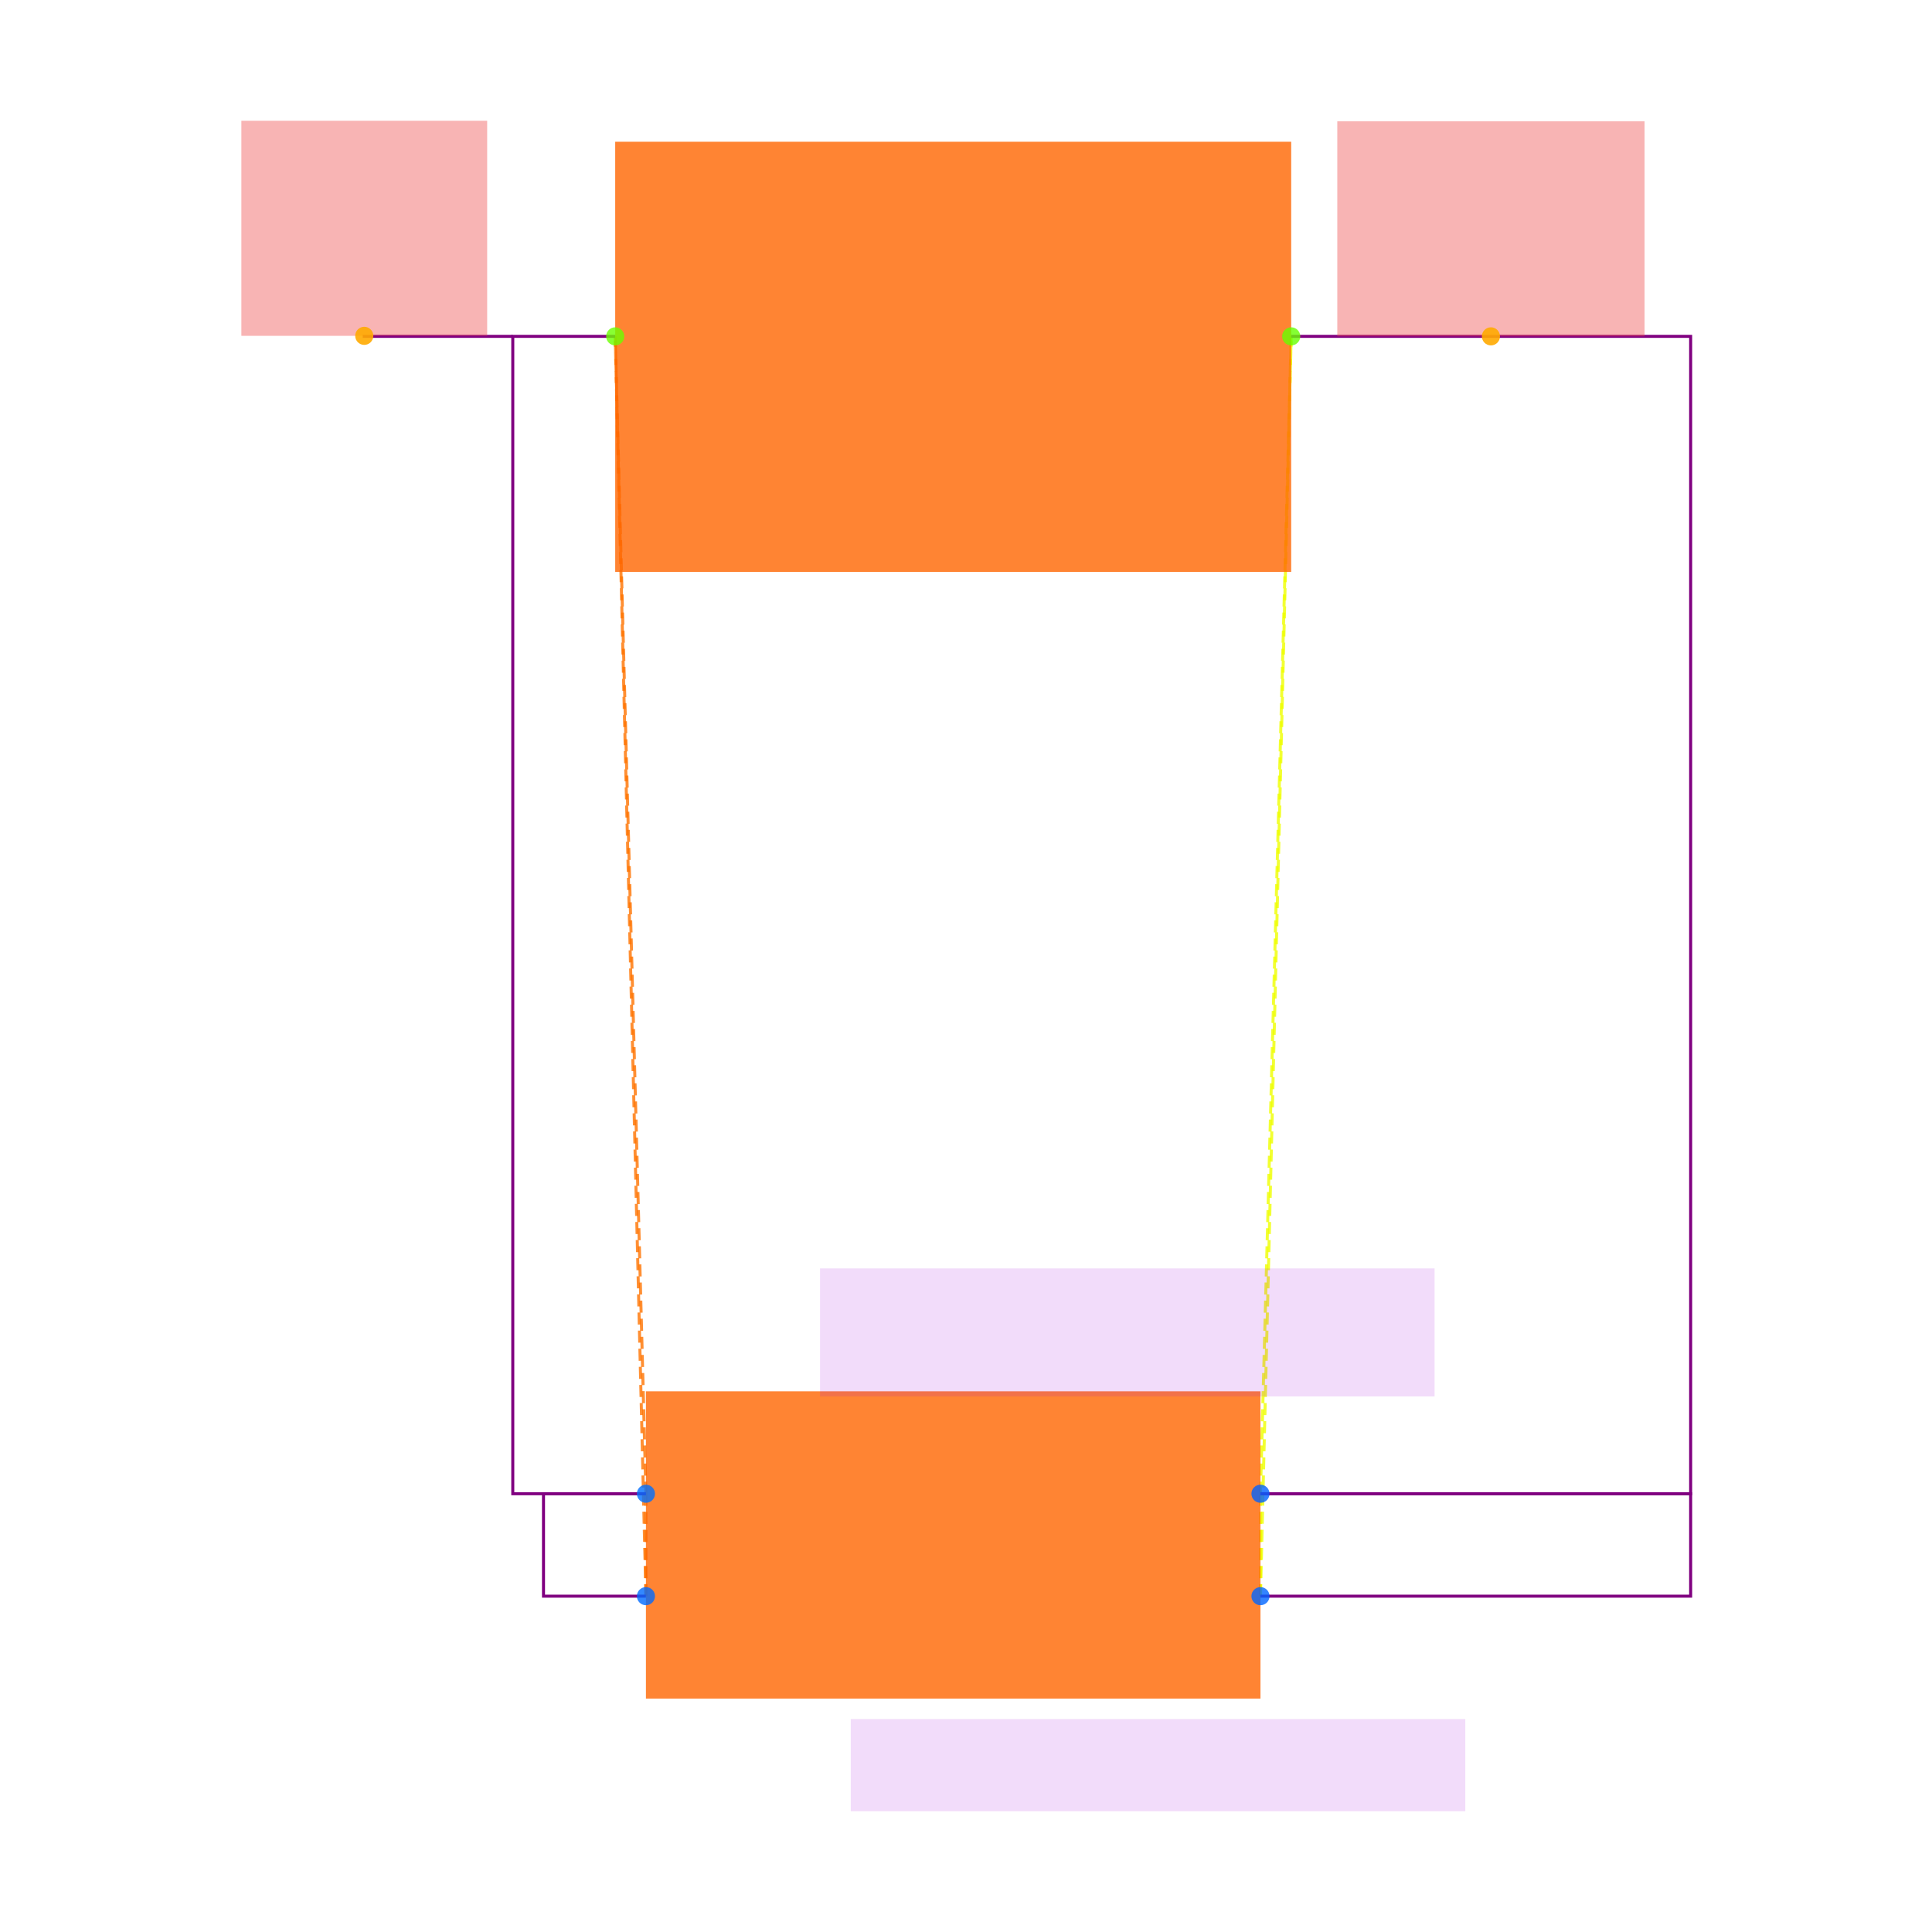
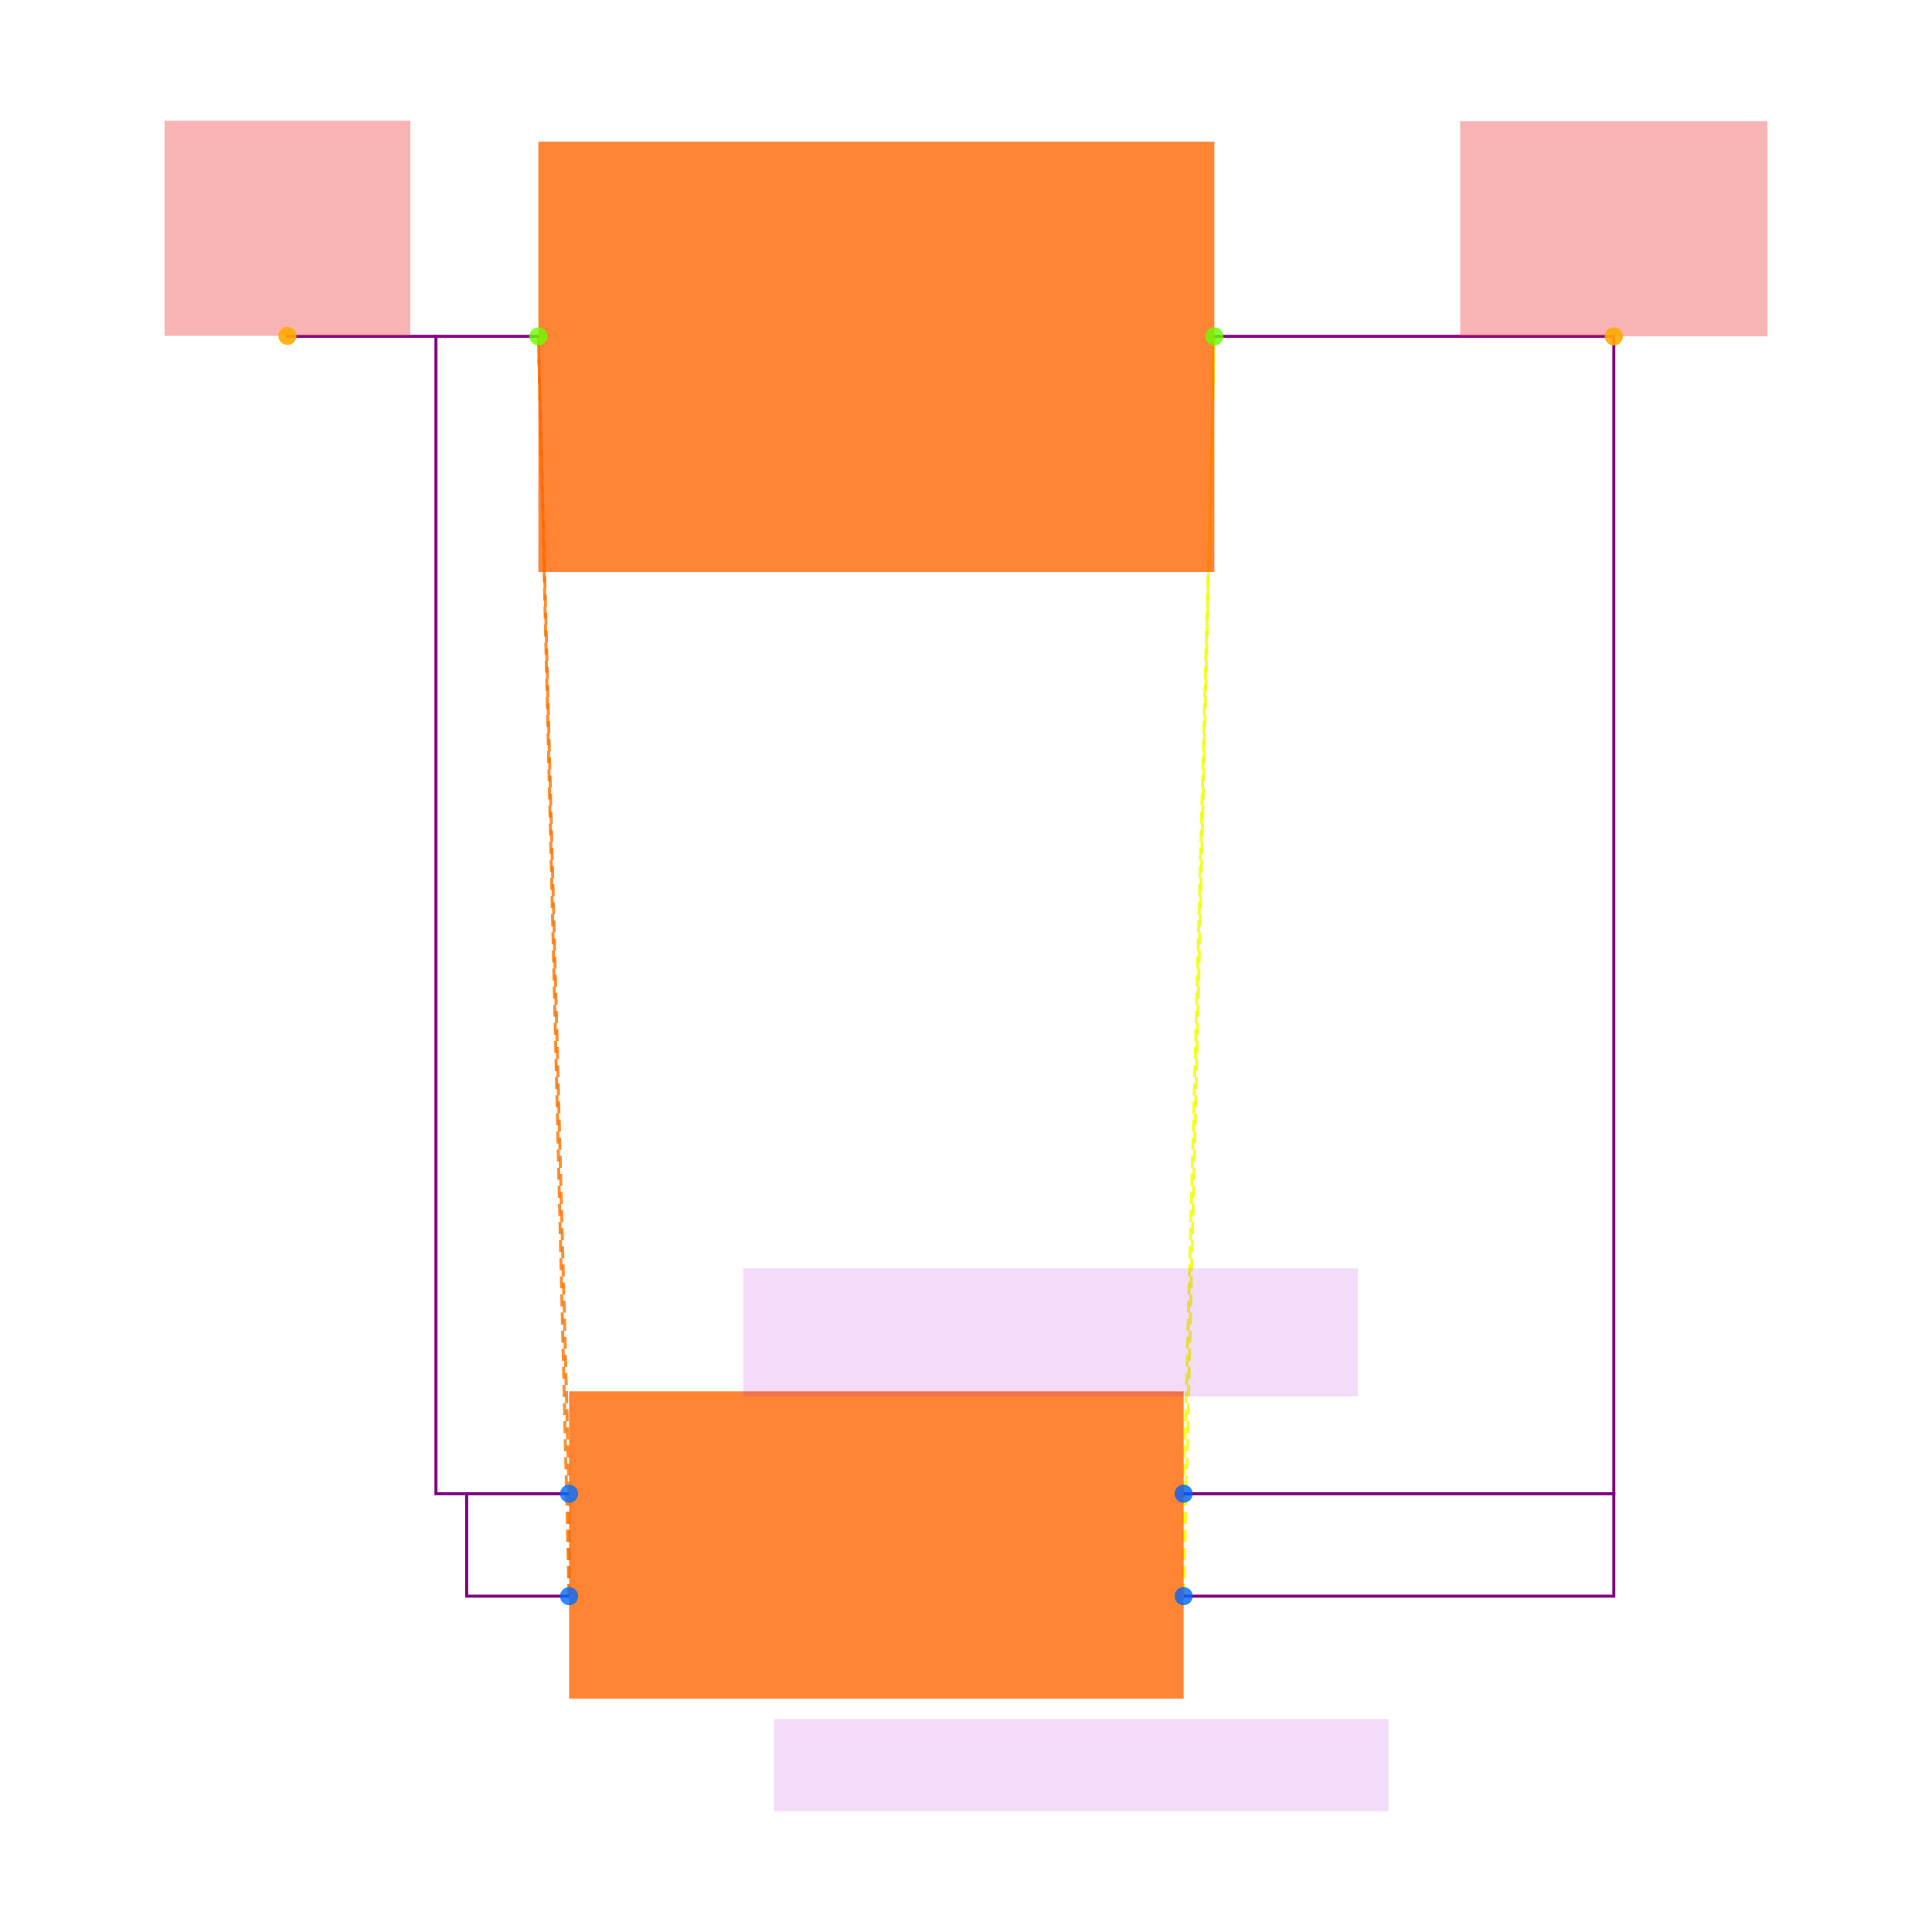
<svg xmlns="http://www.w3.org/2000/svg" width="640" height="640" viewBox="0 0 640 640">
  <rect width="100%" height="100%" fill="white" />
  <g>
-     <polyline data-points="-0.6000000000000001,0.1 -0.6000000000000001,-0.1" data-type="line" data-label="" points="213.972,494.82 213.972,528.749" fill="none" stroke="hsl(27, 100%, 50%, 0.8)" stroke-width="1px" stroke-dasharray="4 2" />
+     <polyline data-points="-0.6000000000000001,0.1 -0.6000000000000001,-0.1" data-type="line" data-label="" points="188.525,494.82 188.525,528.749" fill="none" stroke="hsl(27, 100%, 50%, 0.8)" stroke-width="1px" stroke-dasharray="4 2" />
  </g>
  <g>
-     <polyline data-points="-0.6000000000000001,0.1 -0.6599999999999999,2.36" data-type="line" data-label="" points="213.972,494.82 203.793,111.421" fill="none" stroke="hsl(27, 100%, 50%, 0.8)" stroke-width="1px" stroke-dasharray="4 2" />
+     <polyline data-points="-0.6000000000000001,0.1 -0.6599999999999999,2.36" data-type="line" data-label="" points="188.525,494.82 178.346,111.421" fill="none" stroke="hsl(27, 100%, 50%, 0.8)" stroke-width="1px" stroke-dasharray="4 2" />
  </g>
  <g>
-     <polyline data-points="-0.6000000000000001,-0.1 -0.6599999999999999,2.36" data-type="line" data-label="" points="213.972,528.749 203.793,111.421" fill="none" stroke="hsl(27, 100%, 50%, 0.8)" stroke-width="1px" stroke-dasharray="4 2" />
+     <polyline data-points="-0.6000000000000001,-0.1 -0.6599999999999999,2.36" data-type="line" data-label="" points="188.525,528.749 178.346,111.421" fill="none" stroke="hsl(27, 100%, 50%, 0.8)" stroke-width="1px" stroke-dasharray="4 2" />
  </g>
  <g>
-     <polyline data-points="0.6000000000000001,0.1 0.6000000000000001,-0.1" data-type="line" data-label="" points="417.546,494.82 417.546,528.749" fill="none" stroke="hsl(64, 100%, 50%, 0.8)" stroke-width="1px" stroke-dasharray="4 2" />
+     <polyline data-points="0.6000000000000001,0.1 0.6000000000000001,-0.1" data-type="line" data-label="" points="392.099,494.82 392.099,528.749" fill="none" stroke="hsl(64, 100%, 50%, 0.8)" stroke-width="1px" stroke-dasharray="4 2" />
  </g>
  <g>
-     <polyline data-points="0.6000000000000001,0.1 0.6599999999999999,2.36" data-type="line" data-label="" points="417.546,494.82 427.725,111.421" fill="none" stroke="hsl(64, 100%, 50%, 0.8)" stroke-width="1px" stroke-dasharray="4 2" />
+     <polyline data-points="0.6000000000000001,0.1 0.6599999999999999,2.36" data-type="line" data-label="" points="392.099,494.82 402.278,111.421" fill="none" stroke="hsl(64, 100%, 50%, 0.8)" stroke-width="1px" stroke-dasharray="4 2" />
  </g>
  <g>
-     <polyline data-points="0.6000000000000001,-0.1 0.6599999999999999,2.36" data-type="line" data-label="" points="417.546,528.749 427.725,111.421" fill="none" stroke="hsl(64, 100%, 50%, 0.8)" stroke-width="1px" stroke-dasharray="4 2" />
+     <polyline data-points="0.6000000000000001,-0.1 0.6599999999999999,2.36" data-type="line" data-label="" points="392.099,528.749 402.278,111.421" fill="none" stroke="hsl(64, 100%, 50%, 0.8)" stroke-width="1px" stroke-dasharray="4 2" />
  </g>
  <g>
-     <polyline data-points="-0.6000000000000001,-0.1 -0.8,-0.1 -0.8,0.1 -0.6000000000000001,0.1" data-type="line" data-label="" points="213.972,528.749 180.042,528.749 180.042,494.82 213.972,494.82" fill="none" stroke="purple" stroke-width="1px" />
+     <polyline data-points="-0.6000000000000001,-0.1 -0.8,-0.1 -0.8,0.1 -0.6000000000000001,0.1" data-type="line" data-label="" points="188.525,528.749 154.596,528.749 154.596,494.82 188.525,494.82" fill="none" stroke="purple" stroke-width="1px" />
  </g>
  <g>
-     <polyline data-points="-0.6599999999999999,2.36 -0.8599999999999999,2.36 -0.8599999999999999,0.1 -0.6000000000000001,0.1" data-type="line" data-label="" points="203.793,111.421 169.864,111.421 169.864,494.82 213.972,494.82" fill="none" stroke="purple" stroke-width="1px" />
+     <polyline data-points="-0.6599999999999999,2.36 -0.8599999999999999,2.36 -0.8599999999999999,0.1 -0.6000000000000001,0.1" data-type="line" data-label="" points="178.346,111.421 144.417,111.421 144.417,494.82 188.525,494.82" fill="none" stroke="purple" stroke-width="1px" />
  </g>
  <g>
-     <polyline data-points="0.6000000000000001,0.1 1.4400000000000002,0.1 1.4400000000000002,-0.1 0.6000000000000001,-0.1" data-type="line" data-label="" points="417.546,494.82 560.048,494.82 560.048,528.749 417.546,528.749" fill="none" stroke="purple" stroke-width="1px" />
+     <polyline data-points="0.6000000000000001,0.1 1.4400000000000002,0.1 1.4400000000000002,-0.1 0.6000000000000001,-0.1" data-type="line" data-label="" points="392.099,494.82 534.602,494.82 534.602,528.749 392.099,528.749" fill="none" stroke="purple" stroke-width="1px" />
  </g>
  <g>
-     <polyline data-points="0.6599999999999999,2.36 1.4400000000000002,2.36 1.4400000000000002,0.1 0.6000000000000001,0.1" data-type="line" data-label="" points="427.725,111.421 560.048,111.421 560.048,494.82 417.546,494.82" fill="none" stroke="purple" stroke-width="1px" />
+     <polyline data-points="0.6599999999999999,2.36 1.4400000000000002,2.36 1.4400000000000002,0.1 0.6000000000000001,0.1" data-type="line" data-label="" points="402.278,111.421 534.602,111.421 534.602,494.82 392.099,494.82" fill="none" stroke="purple" stroke-width="1px" />
  </g>
  <g>
-     <polyline data-points="-0.8599999999999999,2.36 -1.15,2.36 -1.15,2.3609999999999998" data-type="line" data-label="" points="169.864,111.421 120.666,111.421 120.666,111.251" fill="none" stroke="purple" stroke-width="1px" />
+     <polyline data-points="-0.8599999999999999,2.36 -1.15,2.36 -1.15,2.3609999999999998" data-type="line" data-label="" points="144.417,111.421 95.22,111.421 95.22,111.251" fill="none" stroke="purple" stroke-width="1px" />
  </g>
  <g>
-     <rect data-type="rect" data-label="schematic_component_0" data-x="0" data-y="0" x="213.972" y="460.891" width="203.575" height="101.787" fill="hsl(24, 100%, 50%, 0.8)" stroke="black" stroke-width="0.006" />
+     <rect data-type="rect" data-label="schematic_component_0" data-x="0" data-y="0" x="188.525" y="460.891" width="203.575" height="101.787" fill="hsl(24, 100%, 50%, 0.8)" stroke="black" stroke-width="0.006" />
  </g>
  <g>
-     <rect data-type="rect" data-label="schematic_component_1" data-x="0" data-y="2.32" x="203.793" y="46.955" width="223.932" height="142.502" fill="hsl(24, 100%, 50%, 0.8)" stroke="black" stroke-width="0.006" />
+     <rect data-type="rect" data-label="schematic_component_1" data-x="0" data-y="2.32" x="178.346" y="46.955" width="223.932" height="142.502" fill="hsl(24, 100%, 50%, 0.8)" stroke="black" stroke-width="0.006" />
  </g>
  <g>
-     <rect data-type="rect" data-label="5x20-BLX-A" data-x="0.4" data-y="-0.43000000000000005" x="281.83" y="569.464" width="203.575" height="30.536" fill="rgba(160, 0, 220, 0.14)" stroke="black" stroke-width="0.006" />
+     <rect data-type="rect" data-label="5x20-BLX-A" data-x="0.4" data-y="-0.43000000000000005" x="256.383" y="569.464" width="203.575" height="30.536" fill="rgba(160, 0, 220, 0.14)" stroke="black" stroke-width="0.006" />
  </g>
  <g>
-     <rect data-type="rect" data-label="FUSEX20MM" data-x="0.3400000000000001" data-y="0.41500000000000004" x="271.651" y="420.176" width="203.575" height="42.411" fill="rgba(160, 0, 220, 0.14)" stroke="black" stroke-width="0.006" />
+     <rect data-type="rect" data-label="FUSEX20MM" data-x="0.3400000000000001" data-y="0.41500000000000004" x="246.204" y="420.176" width="203.575" height="42.411" fill="rgba(160, 0, 220, 0.14)" stroke="black" stroke-width="0.006" />
  </g>
  <g>
-     <rect data-type="rect" data-label="netId: VIN globalConnNetId: connectivity_net0" data-x="-1.15" data-y="2.5709999999999997" x="79.952" y="40" width="81.43" height="71.251" fill="#ef444466" stroke="#ef4444" stroke-width="0.006" />
+     <rect data-type="rect" data-label="netId: VIN globalConnNetId: connectivity_net0" data-x="-1.15" data-y="2.5709999999999997" x="54.505" y="40" width="81.43" height="71.251" fill="#ef444466" stroke="#ef4444" stroke-width="0.006" />
  </g>
  <g>
-     <rect data-type="rect" data-label="netId: VOUT globalConnNetId: connectivity_net1" data-x="1.05" data-y="2.57" x="442.993" y="40.17" width="101.787" height="71.251" fill="#ef444466" stroke="#ef4444" stroke-width="0.006" />
+     <rect data-type="rect" data-label="netId: VOUT globalConnNetId: connectivity_net1" data-x="1.4400000000000002" data-y="2.57" x="483.708" y="40.17" width="101.787" height="71.251" fill="#ef444466" stroke="#ef4444" stroke-width="0.006" />
  </g>
  <g>
-     <circle data-type="point" data-label="F1.1 x-" data-x="-0.6000000000000001" data-y="0.1" cx="213.972" cy="494.82" r="3" fill="hsl(214, 100%, 50%, 0.8)" />
+     <circle data-type="point" data-label="F1.1 x-" data-x="-0.6000000000000001" data-y="0.1" cx="188.525" cy="494.82" r="3" fill="hsl(214, 100%, 50%, 0.8)" />
  </g>
  <g>
-     <circle data-type="point" data-label="F1.2 x-" data-x="-0.6000000000000001" data-y="-0.1" cx="213.972" cy="528.749" r="3" fill="hsl(215, 100%, 50%, 0.8)" />
+     <circle data-type="point" data-label="F1.2 x-" data-x="-0.6000000000000001" data-y="-0.1" cx="188.525" cy="528.749" r="3" fill="hsl(215, 100%, 50%, 0.8)" />
  </g>
  <g>
-     <circle data-type="point" data-label="F1.4 x+" data-x="0.6000000000000001" data-y="0.1" cx="417.546" cy="494.82" r="3" fill="hsl(217, 100%, 50%, 0.8)" />
+     <circle data-type="point" data-label="F1.4 x+" data-x="0.6000000000000001" data-y="0.1" cx="392.099" cy="494.82" r="3" fill="hsl(217, 100%, 50%, 0.8)" />
  </g>
  <g>
-     <circle data-type="point" data-label="F1.3 x+" data-x="0.6000000000000001" data-y="-0.1" cx="417.546" cy="528.749" r="3" fill="hsl(216, 100%, 50%, 0.8)" />
+     <circle data-type="point" data-label="F1.3 x+" data-x="0.6000000000000001" data-y="-0.1" cx="392.099" cy="528.749" r="3" fill="hsl(216, 100%, 50%, 0.8)" />
  </g>
  <g>
-     <circle data-type="point" data-label="F2.1 x-" data-x="-0.6599999999999999" data-y="2.36" cx="203.793" cy="111.421" r="3" fill="hsl(95, 100%, 50%, 0.8)" />
+     <circle data-type="point" data-label="F2.1 x-" data-x="-0.6599999999999999" data-y="2.36" cx="178.346" cy="111.421" r="3" fill="hsl(95, 100%, 50%, 0.8)" />
  </g>
  <g>
-     <circle data-type="point" data-label="F2.2 x+" data-x="0.6599999999999999" data-y="2.36" cx="427.725" cy="111.421" r="3" fill="hsl(96, 100%, 50%, 0.8)" />
+     <circle data-type="point" data-label="F2.2 x+" data-x="0.6599999999999999" data-y="2.36" cx="402.278" cy="111.421" r="3" fill="hsl(96, 100%, 50%, 0.8)" />
  </g>
  <g>
-     <circle data-type="point" data-label="anchorPoint orientation: y+" data-x="-1.15" data-y="2.3609999999999998" cx="120.666" cy="111.251" r="3" fill="hsl(40, 100%, 50%, 0.9)" />
+     <circle data-type="point" data-label="anchorPoint orientation: y+" data-x="-1.15" data-y="2.3609999999999998" cx="95.22" cy="111.251" r="3" fill="hsl(40, 100%, 50%, 0.9)" />
  </g>
  <g>
-     <circle data-type="point" data-label="anchorPoint orientation: y+" data-x="1.05" data-y="2.36" cx="493.887" cy="111.421" r="3" fill="hsl(40, 100%, 50%, 0.9)" />
+     <circle data-type="point" data-label="anchorPoint orientation: y+" data-x="1.4400000000000002" data-y="2.36" cx="534.602" cy="111.421" r="3" fill="hsl(40, 100%, 50%, 0.9)" />
  </g>
  <g id="crosshair" style="display: none">
    <line id="crosshair-h" y1="0" y2="640" stroke="#666" stroke-width="0.5" />
    <line id="crosshair-v" x1="0" x2="640" stroke="#666" stroke-width="0.5" />
    <text id="coordinates" font-family="monospace" font-size="12" fill="#666" />
  </g>
</svg>
